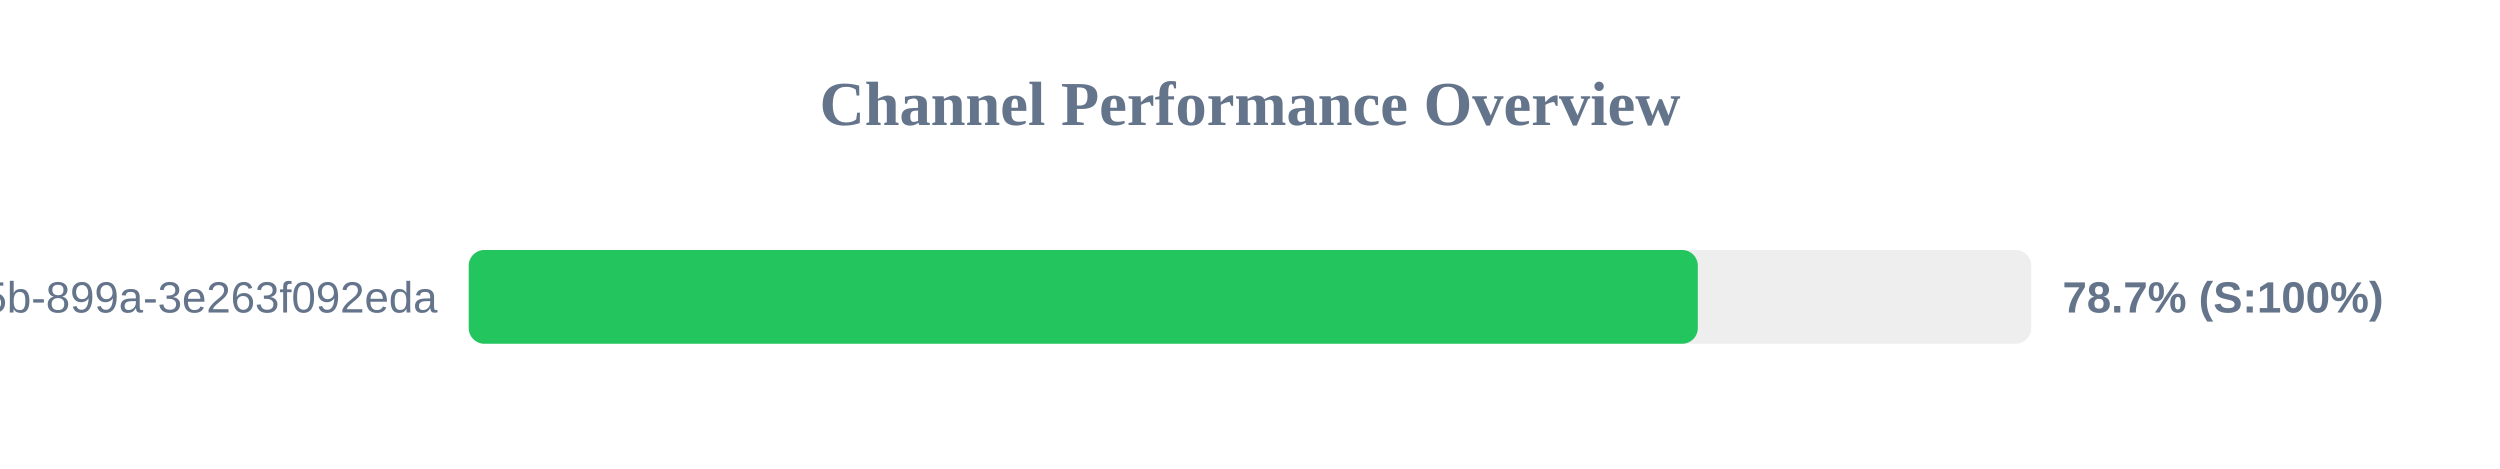
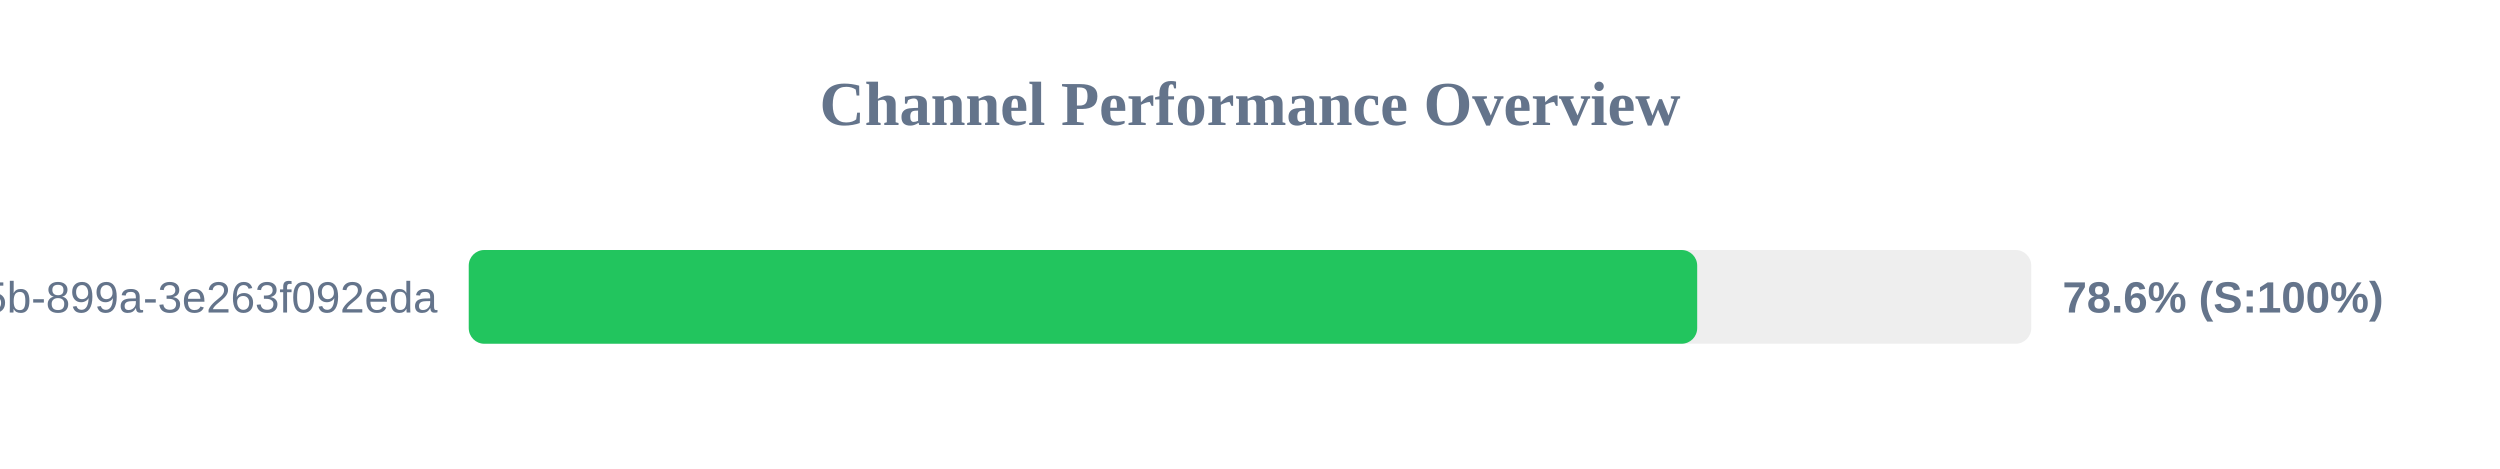
<svg xmlns="http://www.w3.org/2000/svg" width="800" height="150" version="1.1">
  <style>
        .row { font: 14px Arial; fill: #64748b; }
        .score { font: bold 14px Arial; fill: #64748b; }
    </style>
  <text x="400" y="40" text-anchor="middle" font-size="20px" font-weight="bold" fill="#64748b">Channel Performance Overview</text>
  <rect x="150" y="80" width="500" height="30" fill="#eee" rx="5" />
-   <rect x="150" y="80" width="393.3" height="30" fill="#22c55e" rx="5" />
+   <rect x="150" y="80" width="393.1" height="30" fill="#22c55e" rx="5" />
  <text x="140" y="100" text-anchor="end" class="row">?uuid=6bf726db-fb0b-405b-899a-3e263f092eda</text>
-   <text x="660" y="100" text-anchor="start" class="score">78.7% (S:100%)</text>
+   <text x="660" y="100" text-anchor="start" class="score">78.6% (S:100%)</text>
</svg>
